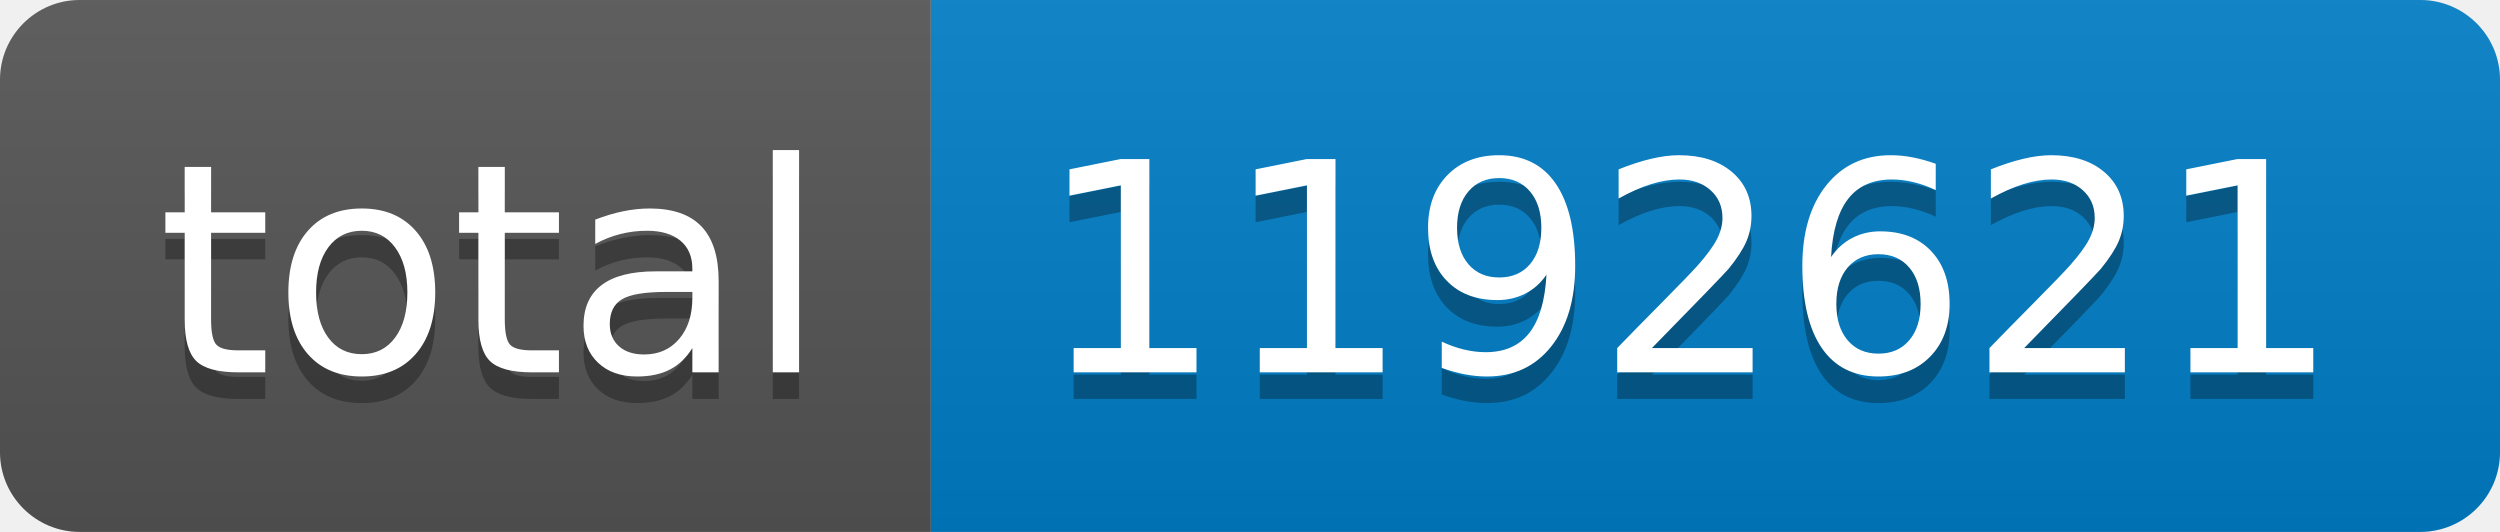
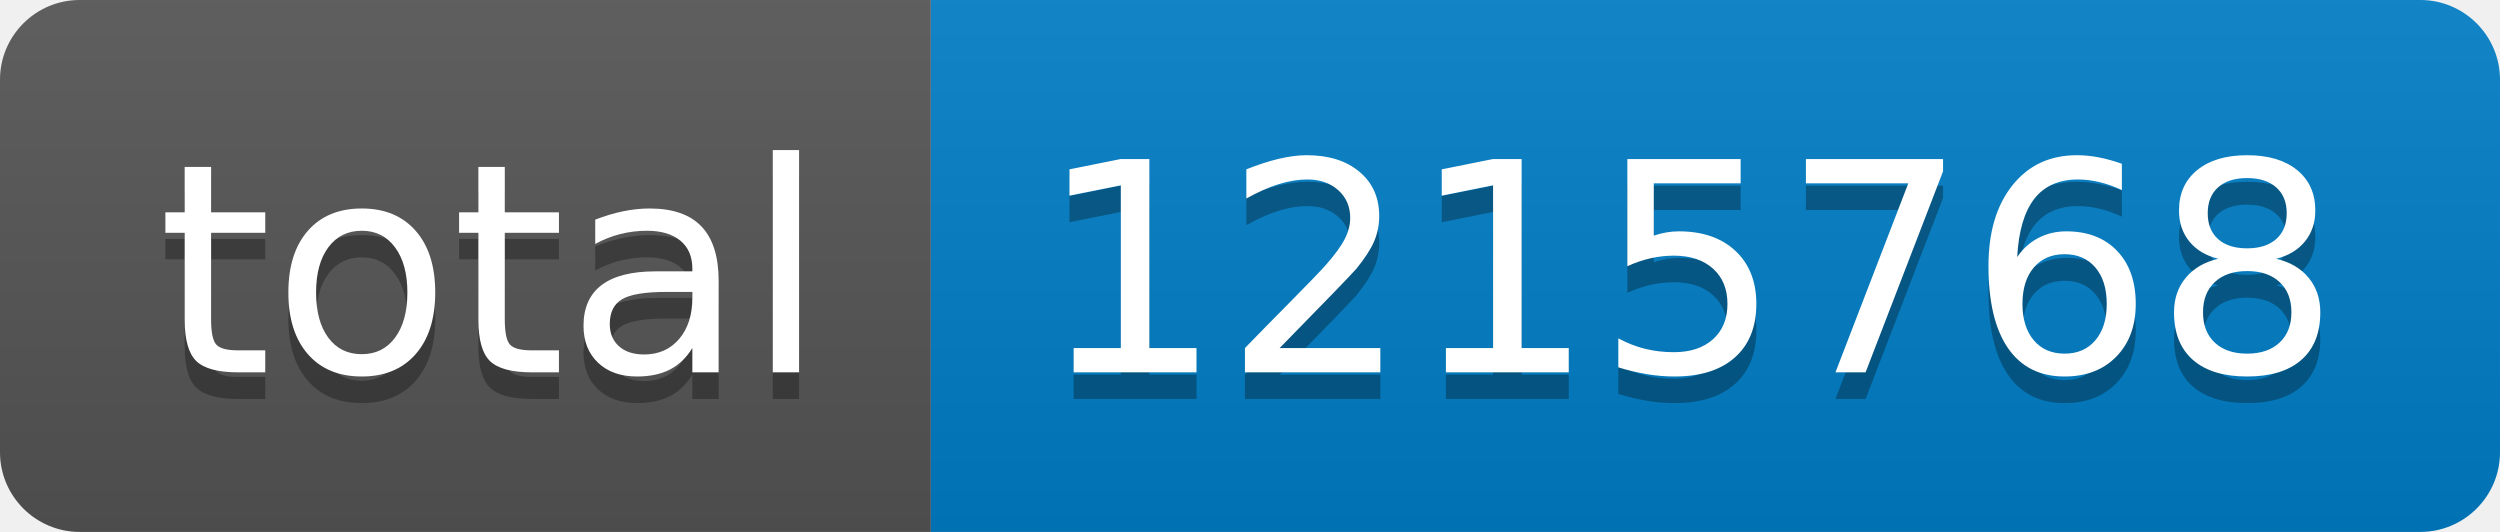
- <svg xmlns="http://www.w3.org/2000/svg" width="94" height="20" role="img" aria-label="total: 1192621">
+ <svg xmlns="http://www.w3.org/2000/svg" width="94" height="20" role="img" aria-label="total: 1215768">
  <linearGradient id="s" x2="0" y2="100%">
    <stop offset="0" stop-color="#bbb" stop-opacity=".1" />
    <stop offset="1" stop-opacity=".1" />
  </linearGradient>
  <clipPath id="r">
    <rect width="94" height="20" rx="3" fill="#fff" />
  </clipPath>
  <g clip-path="url(#r)">
    <rect width="35" height="20" fill="#555" />
    <rect x="35" width="59" height="20" fill="#007ec6" />
    <rect width="94" height="20" fill="url(#s)" />
  </g>
  <g fill="#fff" text-anchor="middle" font-family="Verdana,Geneva,DejaVu Sans,sans-serif" text-rendering="geometricPrecision" font-size="110">
    <text aria-hidden="true" x="185" y="150" fill="#010101" fill-opacity=".3" transform="scale(.1)" textLength="250">total</text>
    <text x="185" y="140" transform="scale(.1)" fill="#fff" textLength="250">total</text>
-     <text aria-hidden="true" x="635" y="150" fill="#010101" fill-opacity=".3" transform="scale(.1)" textLength="490">1192621</text>
-     <text x="635" y="140" transform="scale(.1)" fill="#fff" textLength="490">1192621</text>
+     <text aria-hidden="true" x="635" y="150" fill="#010101" fill-opacity=".3" transform="scale(.1)" textLength="490">1215768</text>
+     <text x="635" y="140" transform="scale(.1)" fill="#fff" textLength="490">1215768</text>
  </g>
</svg>
